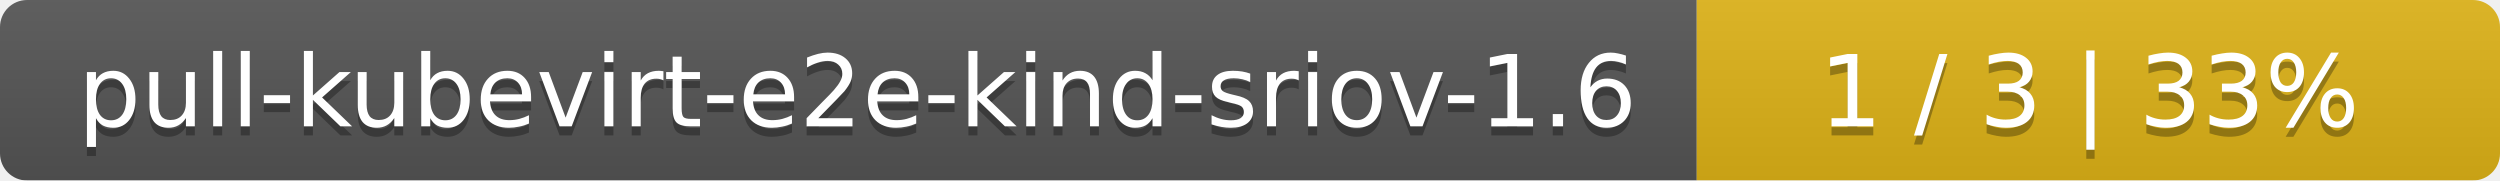
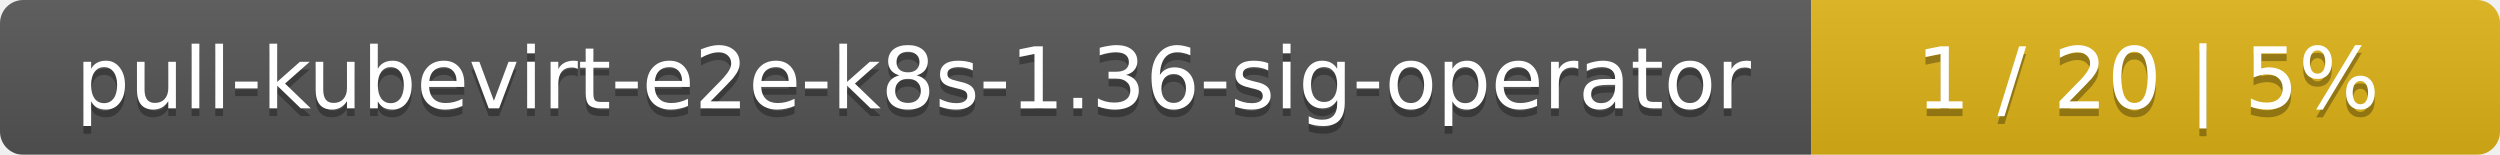
- <svg xmlns="http://www.w3.org/2000/svg" width="277" height="20">
+ <svg xmlns="http://www.w3.org/2000/svg" width="323" height="20">
  <linearGradient id="smooth" x2="0" y2="100%">
    <stop offset="0" stop-color="#bbb" stop-opacity=".1" />
    <stop offset="1" stop-opacity=".1" />
  </linearGradient>
  <mask id="round">
-     <rect width="277" height="20" rx="3" fill="#fff" />
+     <rect width="323" height="20" rx="3" fill="#fff" />
  </mask>
  <g mask="url(#round)">
-     <rect width="188" height="20" fill="#555" />
-     <rect x="188" width="89" height="20" fill="#dfb317" />
-     <rect width="277" height="20" fill="url(#smooth)" />
+     <rect width="234" height="20" fill="#555" />
+     <rect x="234" width="89" height="20" fill="#dfb317" />
+     <rect width="323" height="20" fill="url(#smooth)" />
  </g>
  <g fill="#fff" text-anchor="middle" font-family="DejaVu Sans,Verdana,Geneva,sans-serif" font-size="11">
-     <text x="95" y="15" fill="#010101" fill-opacity=".3">pull-kubevirt-e2e-kind-sriov-1.6</text>
-     <text x="95" y="14">pull-kubevirt-e2e-kind-sriov-1.6</text>
-     <text x="231.5" y="15" fill="#010101" fill-opacity=".3">1 / 3    |    33%</text>
-     <text x="231.5" y="14">1 / 3    |    33%</text>
+     <text x="118" y="15" fill="#010101" fill-opacity=".3">pull-kubevirt-e2e-k8s-1.36-sig-operator</text>
+     <text x="118" y="14">pull-kubevirt-e2e-k8s-1.36-sig-operator</text>
+     <text x="277.5" y="15" fill="#010101" fill-opacity=".3">1 / 20    |    5%</text>
+     <text x="277.5" y="14">1 / 20    |    5%</text>
  </g>
</svg>
